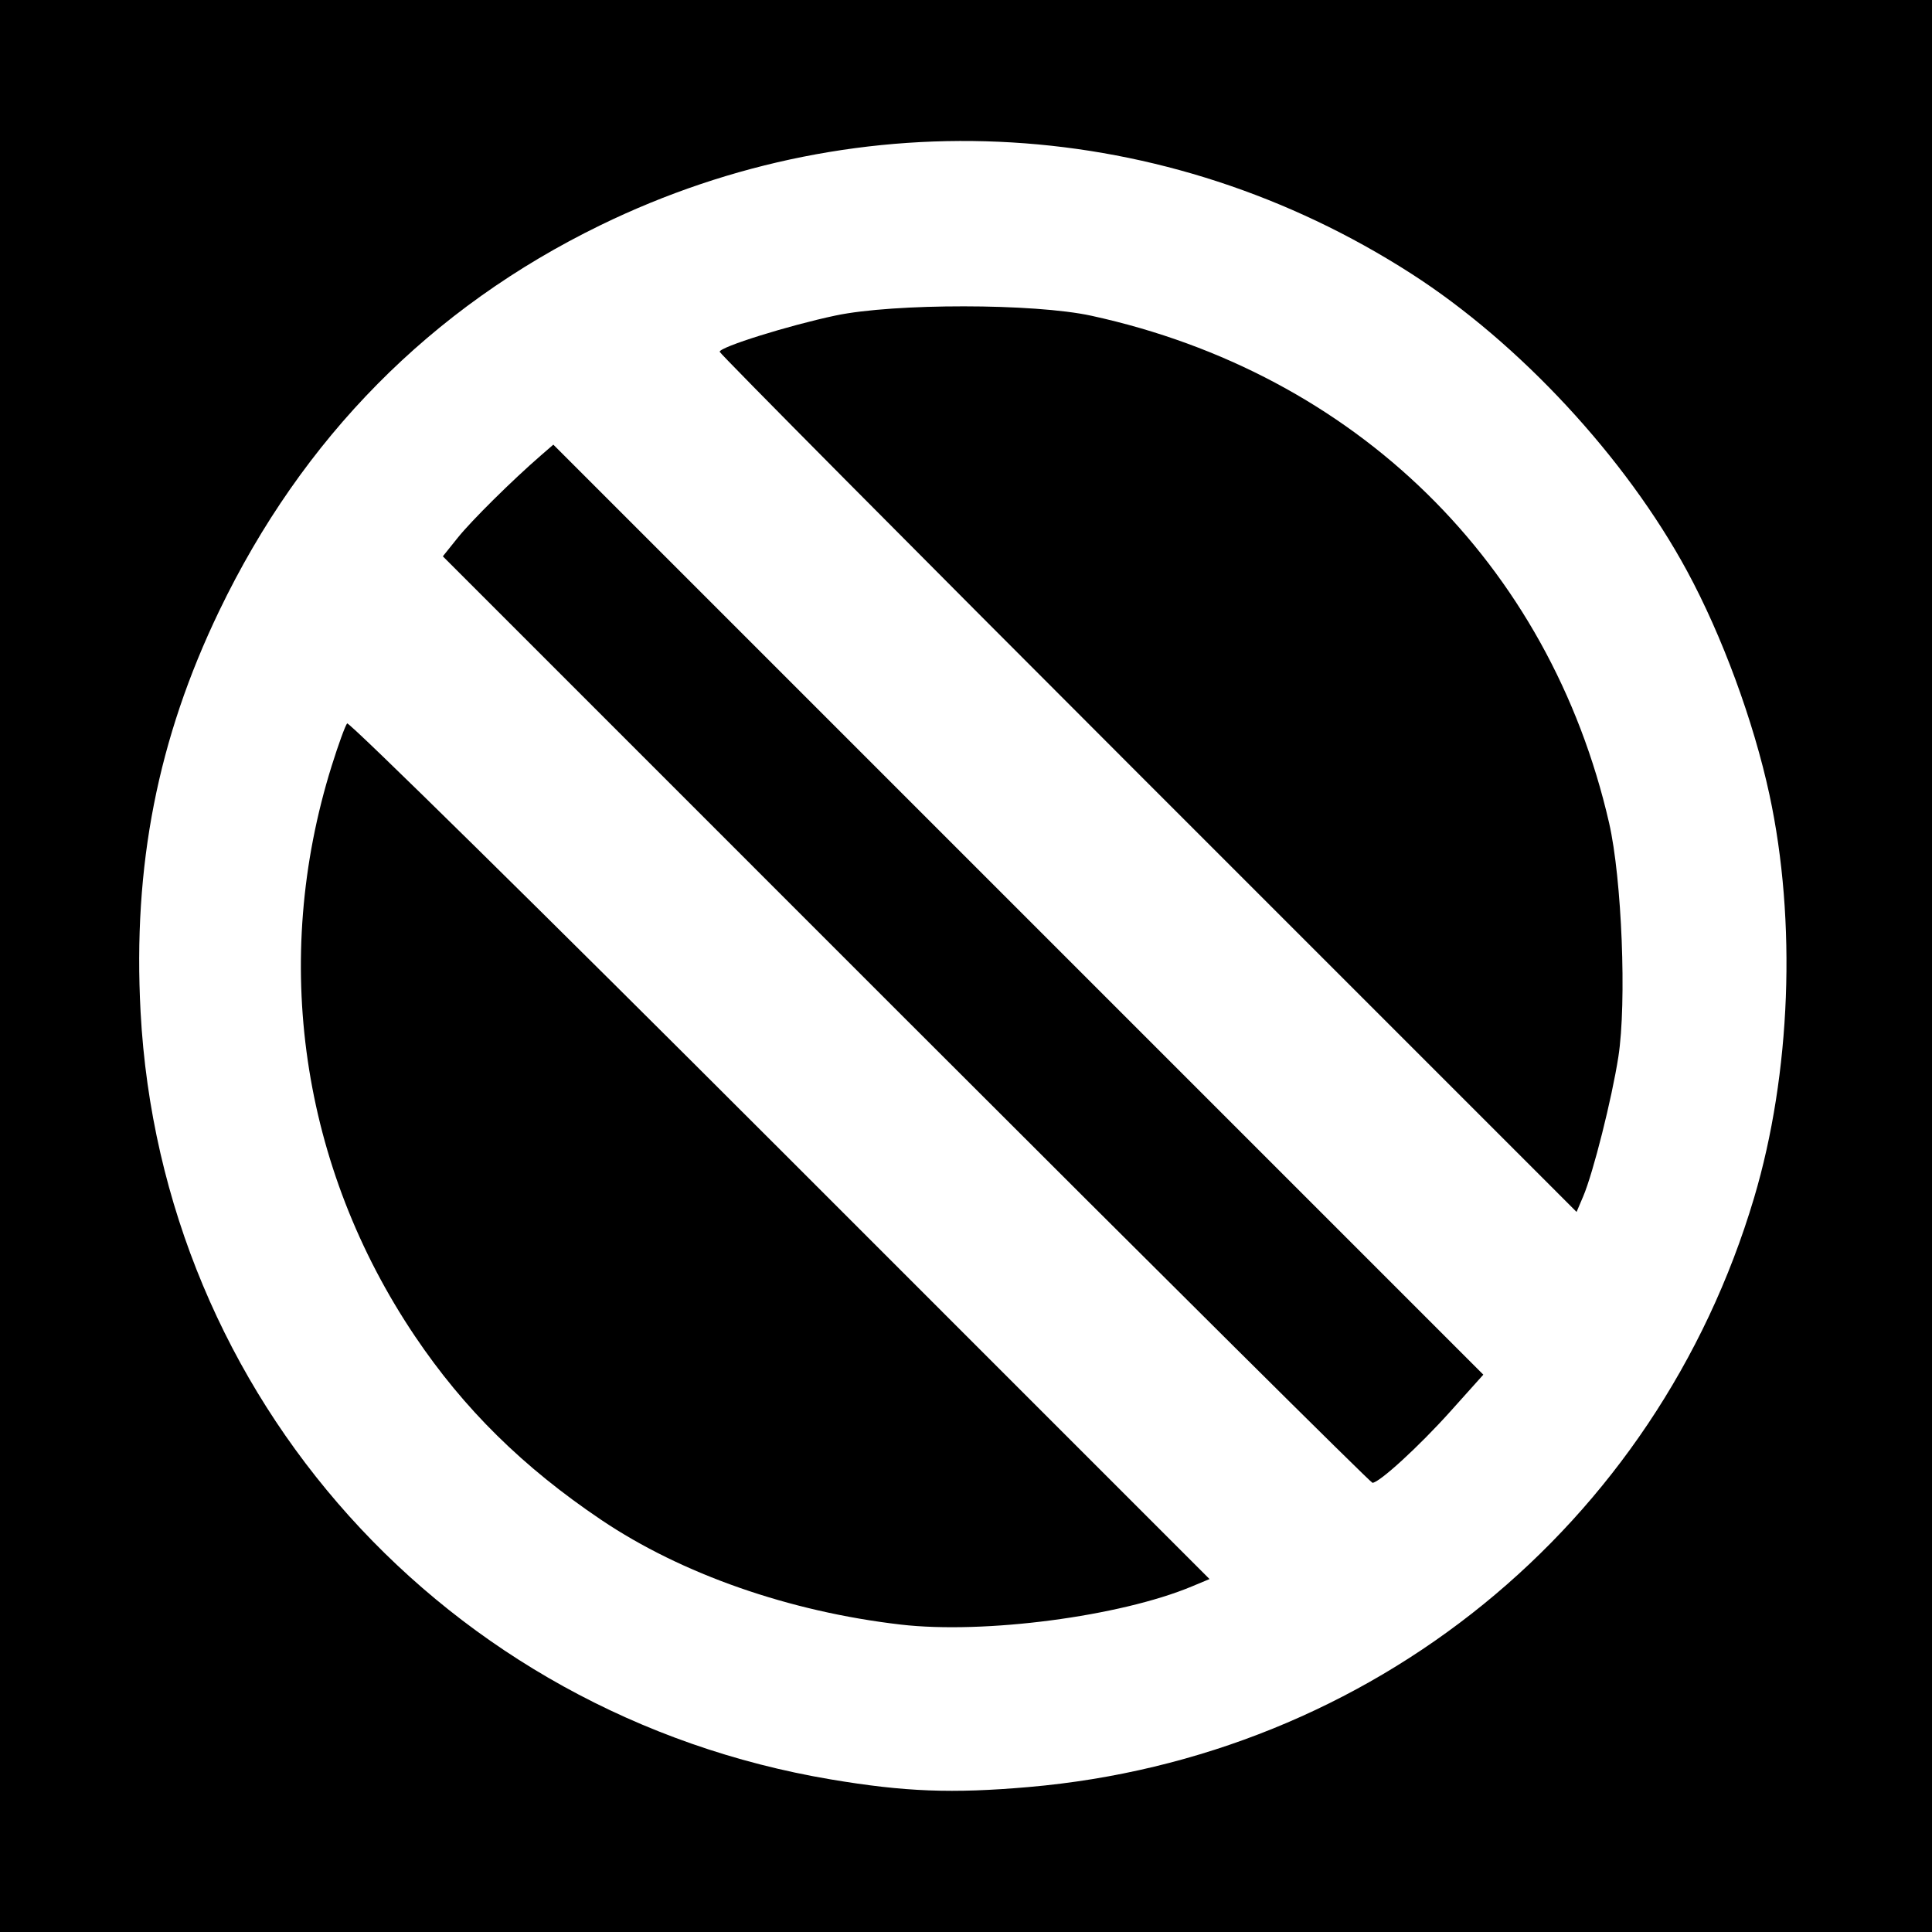
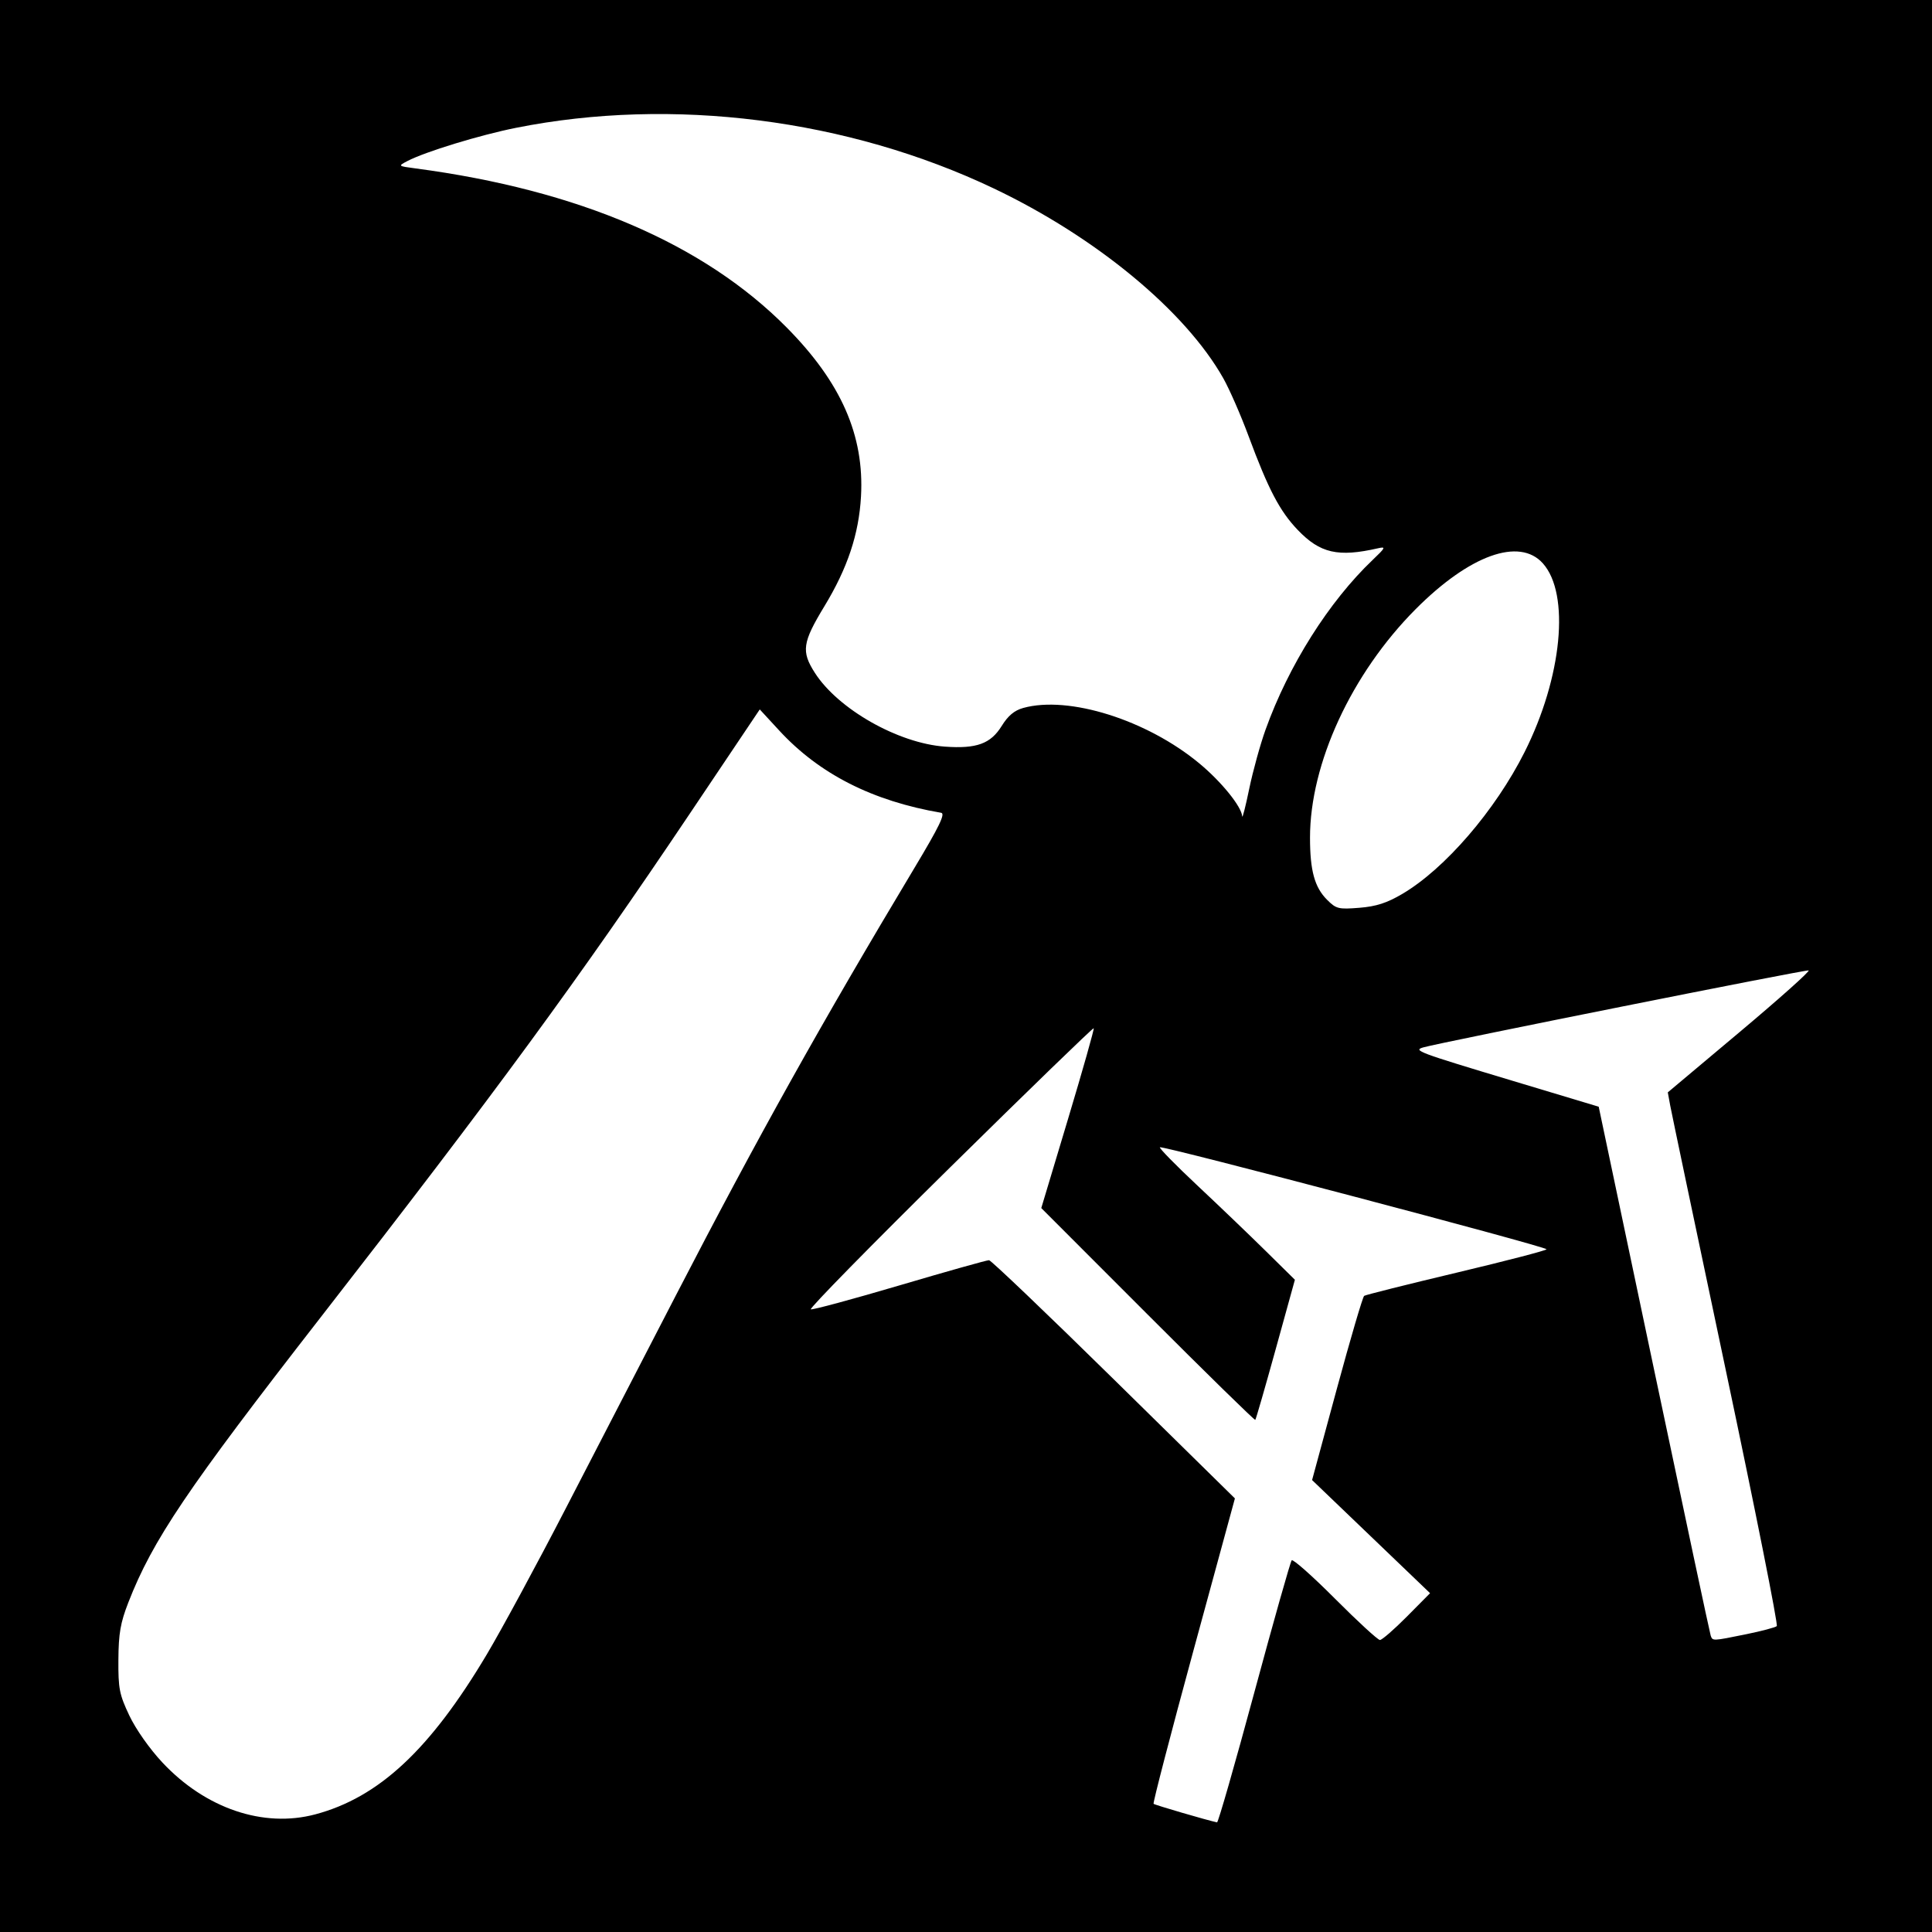
- <svg xmlns="http://www.w3.org/2000/svg" id="svg2" version="1.1" width="400" height="400">
+ <svg xmlns="http://www.w3.org/2000/svg" version="1.1" width="512" height="512" id="svg2">
  <defs id="defs6" />
-   <path style="fill:#000000;fill-opacity:1;stroke:none" d="m 0,0 400,0 0,400 -400,0 z" id="rect3024" />
-   <path id="path2989" style="fill:#ffffff" d="M 237.707,162.207 C 188.918,113.416 149,73.196 149,72.83 c 0,-0.987 14.263,-5.447 24,-7.505 12.086,-2.555 41.138,-2.53 52.947,0.045 54.685,11.924 94.871,51.292 107.201,105.018 2.644,11.521 3.661,37.16 1.92,48.389 -1.35,8.705 -5.225,24.091 -7.286,28.931 l -1.367,3.209 -88.707,-88.712 z m -50.116,48.884 -95.905,-95.908 3.079,-3.842 c 2.853,-3.56 11.306,-11.925 17.266,-17.088 l 2.532,-2.193 96.272,96.275 96.272,96.275 -6.804,7.588 C 293.819,299.432 285.56,307 284.153,307 c -0.362,0 -43.814,-43.159 -96.562,-95.908 z M 186.5,336.353 C 163.433,333.685 141.147,325.898 124.5,314.689 108.291,303.775 96.065,291.723 85.923,276.664 62.314,241.608 56.069,198.865 68.669,158.574 c 1.389,-4.441 2.831,-8.401 3.204,-8.8 0.374,-0.399 40.7,39.296 89.614,88.213 l 88.935,88.939 -3.639,1.52 C 231.884,334.671 203.803,338.355 186.5,336.353 z M 213,369.985 C 283.988,363.828 342.947,315.932 363.163,248 c 7.636,-25.659 8.838,-57.274 3.175,-83.5 -3.284,-15.209 -9.803,-32.903 -17.053,-46.285 C 336.582,94.767 314.573,71.04 292.18,56.653 241.343,23.99 178.516,20.23 124.348,46.608 89.232,63.708 62.632,90.618 45.375,126.5 32.639,152.982 27.492,179.235 29.105,209.5 33.36,289.384 92.357,354.991 172,368.406 c 15.305,2.578 25.128,2.956 41,1.58 z" />
+   <path d="m 0,0 512,0 0,512 -512,0 z" id="rect3026" style="fill:#000000;fill-opacity:1;fill-rule:nonzero;stroke:none" />
+   <path d="m 335.398,193.334 c 6.098,-16.987 16.777,-33.904 28.375,-44.952 3.415,-3.253 3.564,-3.573 1.436,-3.087 -10.591,2.422 -15.361,1.337 -21.282,-4.843 -4.785,-4.994 -7.799,-10.746 -13.058,-24.922 -2.043,-5.507 -5.046,-12.376 -6.673,-15.264 C 314.152,82.439 290.47,62.847 263.362,49.939 224.685,31.523 178.197,25.62 136.783,33.868 c -9.604,1.913 -24.126,6.354 -28.821,8.814 -2.536,1.328 -2.534,1.329 2.202,1.956 43.091,5.7 76.373,19.975 98.338,42.175 14.424,14.578 20.579,28.591 19.67,44.775 -0.559,9.954 -3.568,18.979 -9.689,29.06 -5.843,9.624 -6.181,11.978 -2.536,17.663 6.168,9.622 22.065,18.65 34.423,19.55 8.437,0.614 12.17,-0.744 15.108,-5.499 1.666,-2.696 3.34,-4.093 5.687,-4.745 12.065,-3.352 32.796,3.175 46.674,14.694 5.866,4.869 11.165,11.415 11.363,14.036 0.05,0.664 0.889,-2.639 1.864,-7.342 0.975,-4.702 2.924,-11.755 4.331,-15.674 z m 36.218,43.568 c 11.289,-6.641 24.634,-22.118 32.412,-37.589 9.962,-19.815 12.104,-41.897 4.853,-50.012 -6.229,-6.972 -19.436,-2.218 -33.727,12.141 -16.99,17.071 -28.003,40.907 -27.988,60.578 0.007,8.729 1.215,13.122 4.519,16.429 2.415,2.417 3.022,2.568 8.55,2.126 4.479,-0.359 7.292,-1.266 11.381,-3.672 z m 91.097,196.195 c 4.105,-0.836 7.773,-1.808 8.152,-2.161 0.378,-0.353 -5.68,-30.767 -13.463,-67.588 -7.783,-36.821 -14.436,-68.502 -14.785,-70.403 l -0.634,-3.456 19.076,-16.017 c 10.492,-8.81 18.701,-16.143 18.243,-16.298 -0.747,-0.252 -97.732,19.121 -102.135,20.402 -2.758,0.802 -1.458,1.288 23.686,8.85 l 22.819,6.863 14.631,69.476 c 8.047,38.212 14.816,70.01 15.043,70.663 0.516,1.489 0.403,1.493 9.368,-0.332 z m -379.157,47.727 c 16.858,-4.495 30.428,-17.153 45.462,-42.408 3.888,-6.531 13.253,-23.843 20.812,-38.472 7.559,-14.629 20.705,-40.063 29.214,-56.521 21.674,-41.918 38.532,-72.125 63.354,-113.516 6.531,-10.89 8.185,-14.31 7.02,-14.51 -18.192,-3.111 -32.281,-10.267 -42.91,-21.795 l -5.162,-5.599 -18.53,27.601 C 153.448,259.35 131.474,289.333 84.966,349.122 49.586,394.605 40.445,408.155 34.023,424.641 c -2.109,5.414 -2.601,8.238 -2.647,15.199 -0.051,7.657 0.251,9.2 2.893,14.785 1.72,3.635 5.37,8.823 8.752,12.438 11.419,12.206 26.789,17.424 40.534,13.759 z M 332.376,448.627 c 5.117,-18.939 9.589,-34.748 9.938,-35.131 0.349,-0.383 5.529,4.212 11.512,10.212 5.982,5.999 11.324,10.908 11.87,10.908 0.546,0 3.759,-2.791 7.14,-6.202 l 6.147,-6.202 -15.633,-14.99 -15.633,-14.99 6.555,-24.167 c 3.605,-13.292 6.865,-24.384 7.244,-24.65 0.379,-0.266 11.41,-3.032 24.514,-6.148 13.104,-3.115 23.825,-5.904 23.825,-6.196 0,-0.694 -101.924,-27.579 -102.473,-27.03 -0.231,0.231 4.244,4.792 9.943,10.136 5.699,5.344 13.843,13.149 18.099,17.345 l 7.737,7.628 -5.091,18.411 c -2.8,10.126 -5.232,18.552 -5.405,18.724 -0.173,0.173 -13.004,-12.387 -28.514,-27.91 l -28.201,-28.224 7.108,-23.669 c 3.909,-13.018 6.964,-23.812 6.788,-23.988 -0.176,-0.176 -17.326,16.443 -38.111,36.93 -20.786,20.487 -37.37,37.39 -36.853,37.562 0.516,0.172 11.13,-2.696 23.587,-6.374 12.456,-3.678 23.092,-6.668 23.636,-6.646 0.543,0.023 15.426,14.236 33.073,31.585 l 32.085,31.544 -10.975,40.267 c -6.036,22.147 -10.795,40.447 -10.576,40.666 0.307,0.307 14.094,4.34 16.819,4.92 0.298,0.063 4.729,-15.38 9.846,-34.319 z" id="path2989" style="fill:#ffffff" />
</svg>
